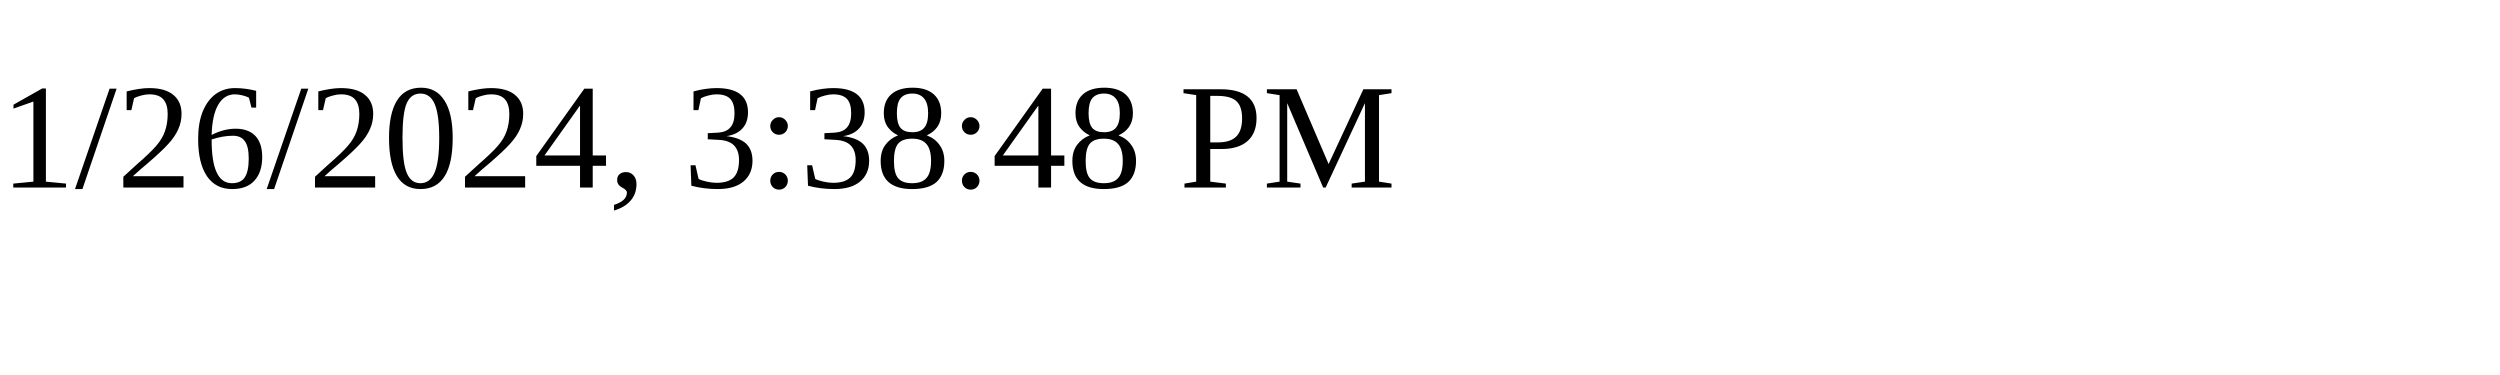
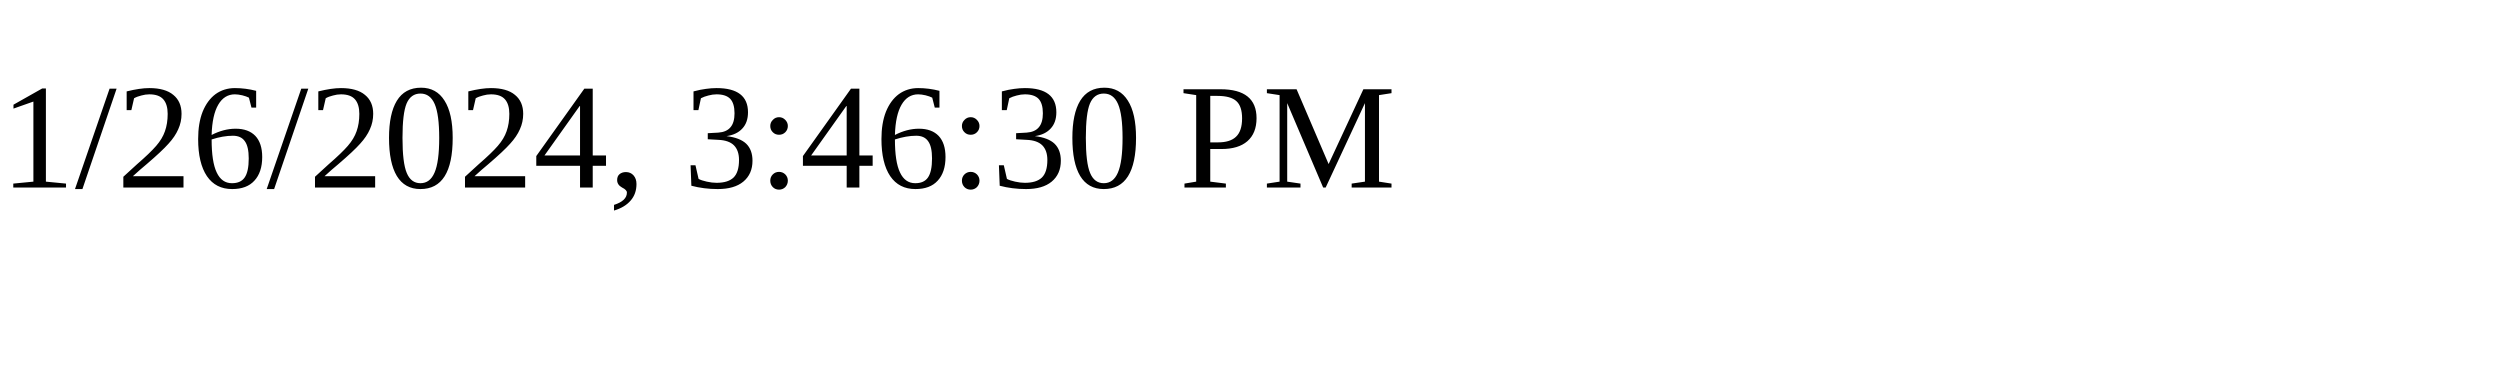
<svg xmlns="http://www.w3.org/2000/svg" height="30" width="200">
-   <text x="0" y="15">1/26/2024, 3:38:48 PM</text>
+   <text x="0" y="15">1/26/2024, 3:46:30 PM</text>
</svg>
